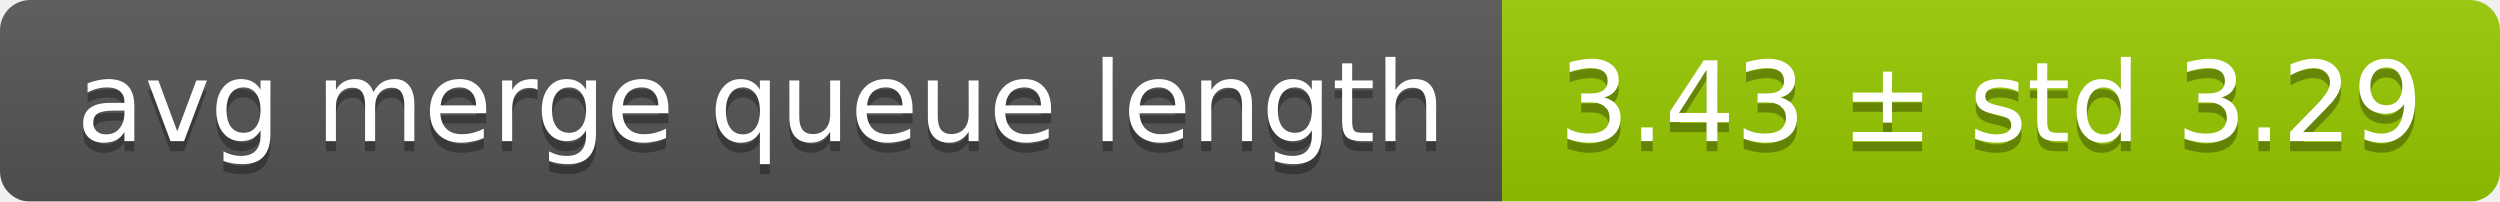
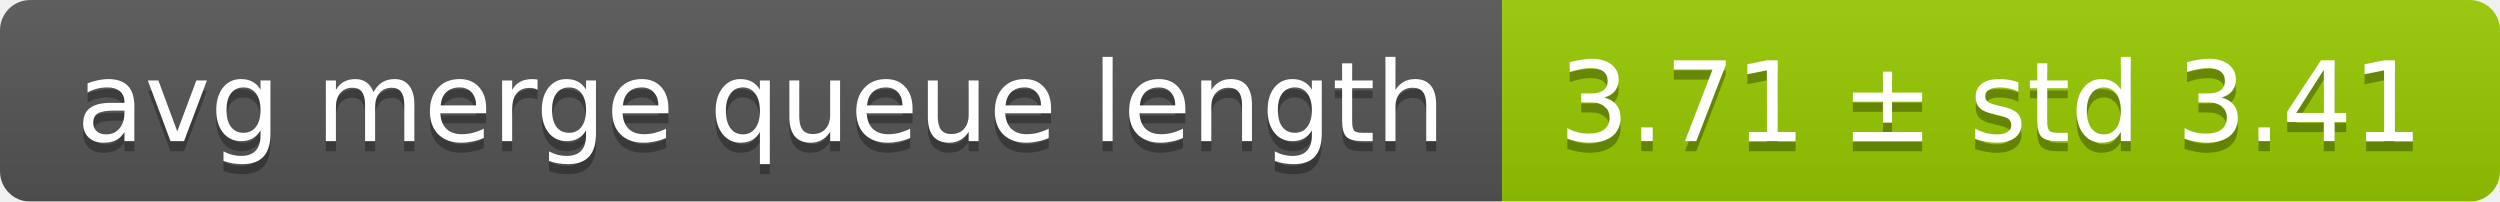
<svg xmlns="http://www.w3.org/2000/svg" width="248" height="20">
  <linearGradient id="smooth" x2="0" y2="100%">
    <stop offset="0" stop-color="#bbb" stop-opacity=".1" />
    <stop offset="1" stop-opacity=".1" />
  </linearGradient>
  <mask id="round">
    <rect width="248" height="20" rx="3" fill="#fff" />
  </mask>
  <g mask="url(#round)">
    <rect width="149" height="20" fill="#555" />
    <rect x="149" width="99" height="20" fill="#97ca00" />
    <rect width="248" height="20" fill="url(#smooth)" />
  </g>
  <g fill="#fff" text-anchor="middle" font-family="DejaVu Sans,Verdana,Geneva,sans-serif" font-size="11">
    <text x="75.5" y="15" fill="#010101" fill-opacity=".3">avg merge queue length</text>
    <text x="75.5" y="14">avg merge queue length</text>
-     <text x="197.5" y="15" fill="#010101" fill-opacity=".3">3.43 ± std 3.29</text>
-     <text x="197.5" y="14">3.43 ± std 3.29</text>
+     <text x="197.5" y="15" fill="#010101" fill-opacity=".3">3.71 ± std 3.41</text>
+     <text x="197.5" y="14">3.71 ± std 3.41</text>
  </g>
</svg>
